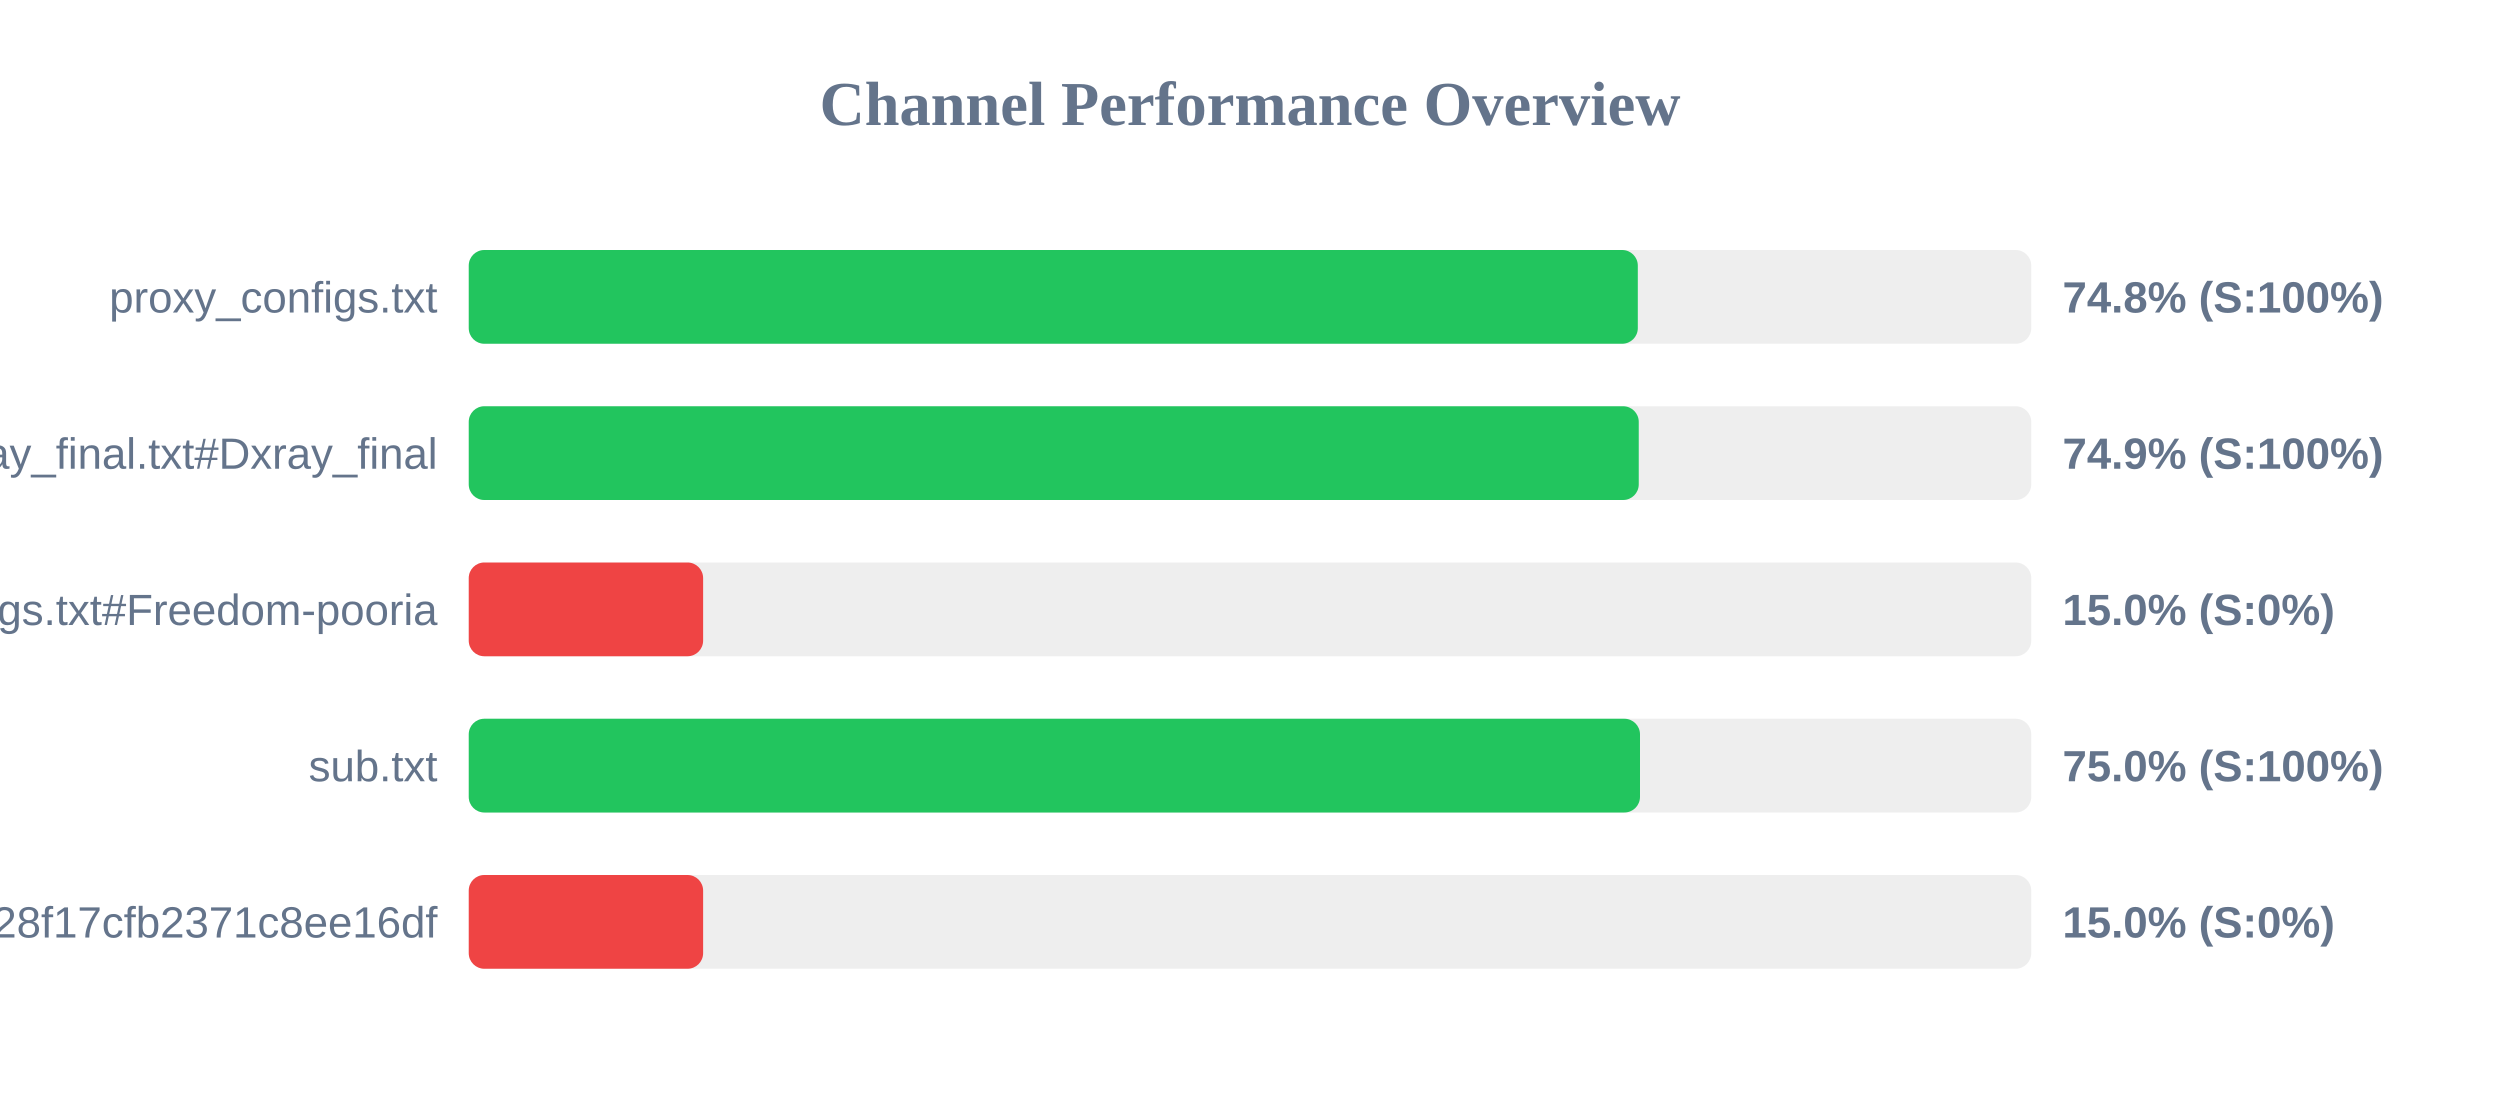
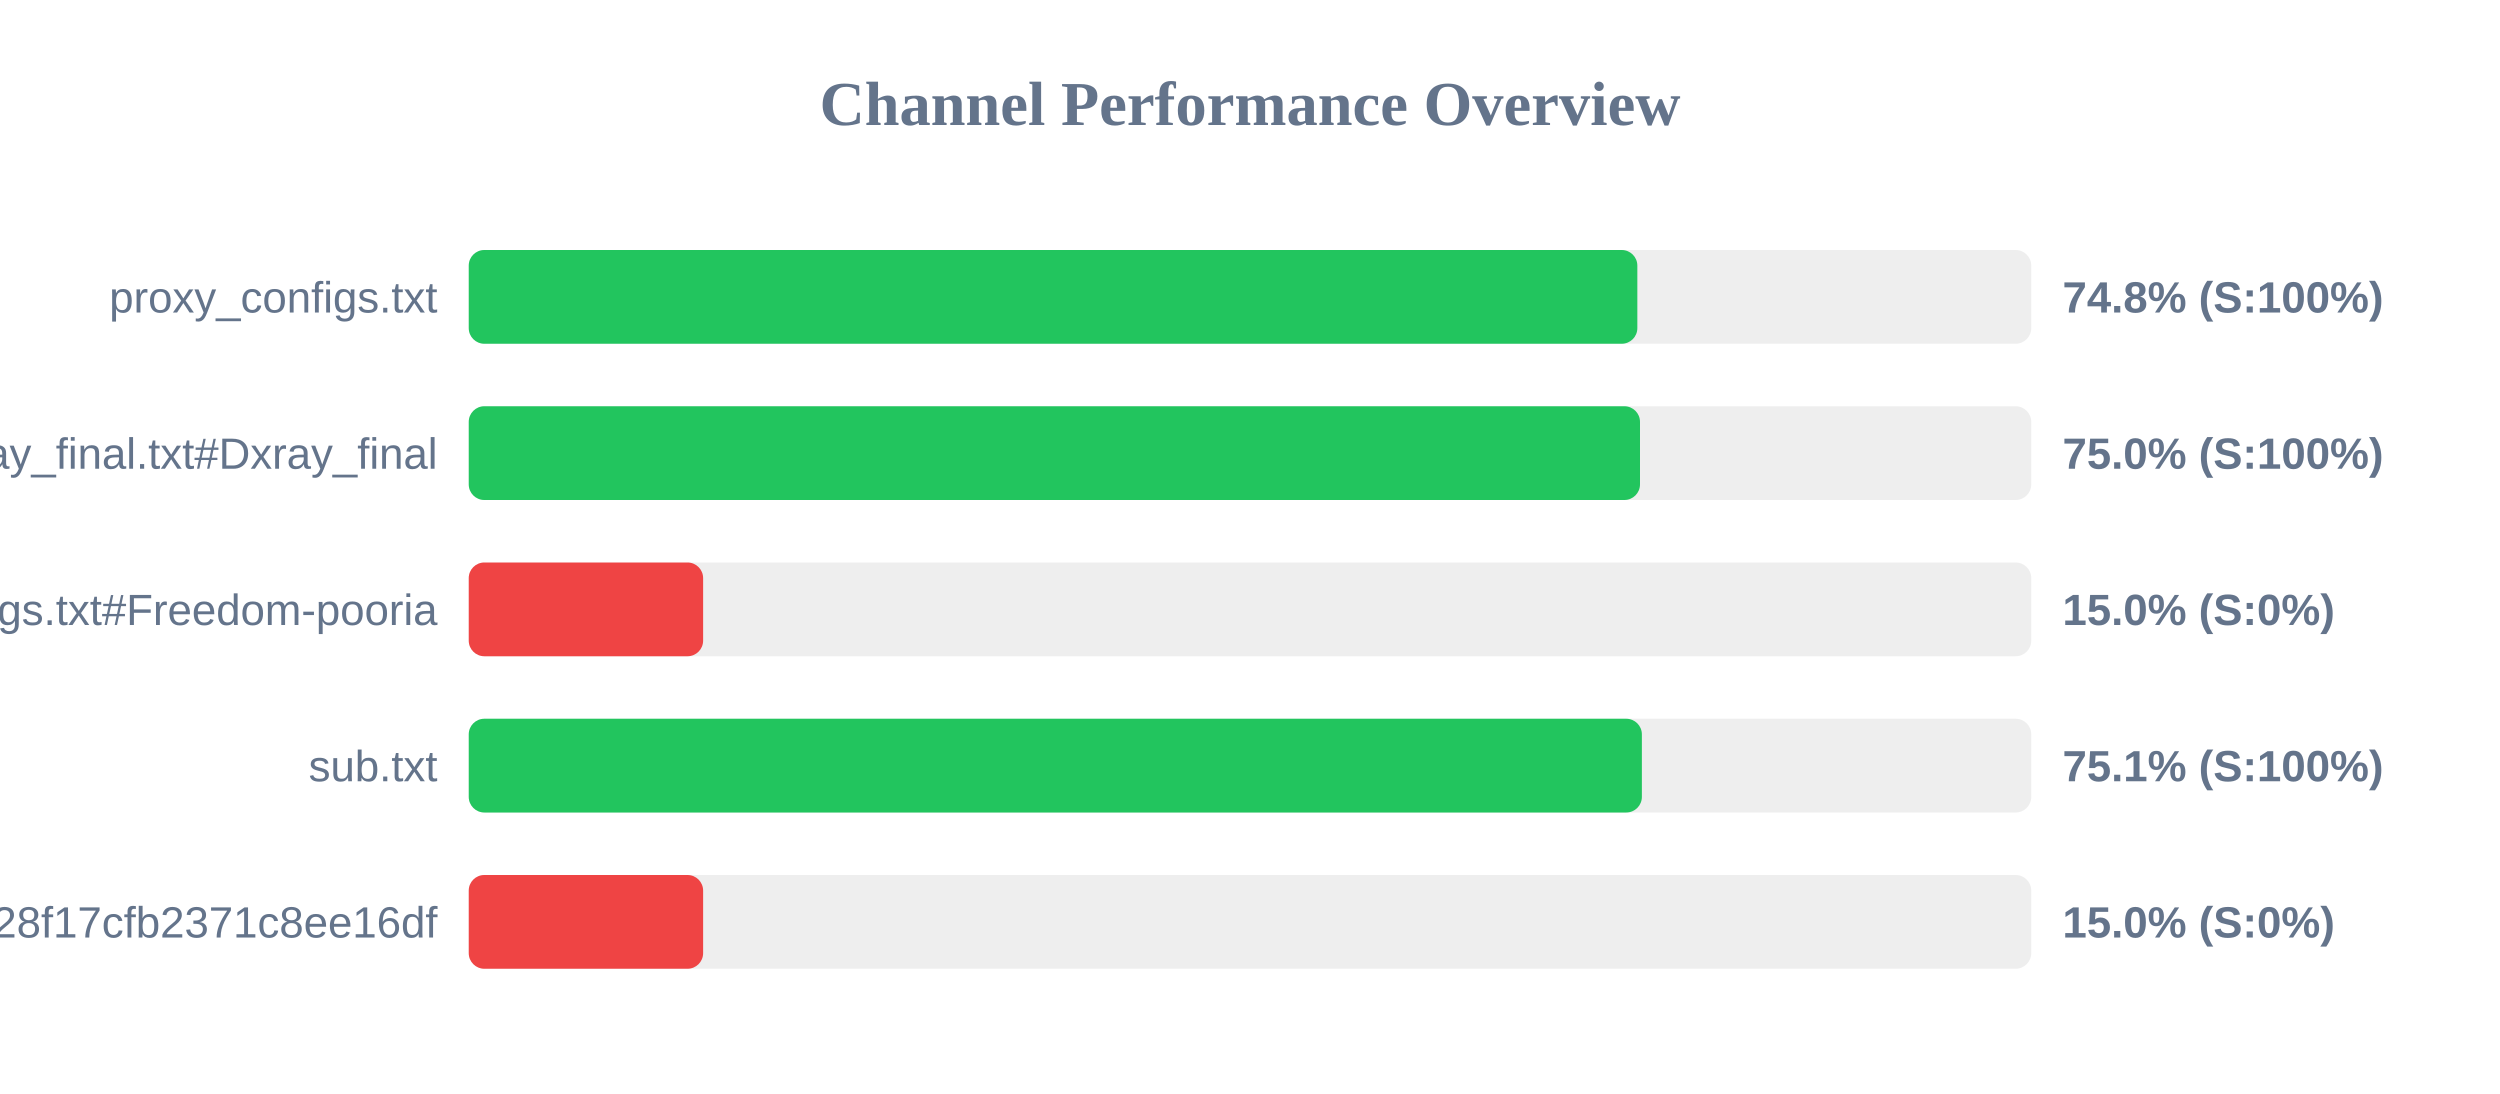
<svg xmlns="http://www.w3.org/2000/svg" width="800" height="350" version="1.1">
  <style>
        .row { font: 14px Arial; fill: #64748b; }
        .score { font: bold 14px Arial; fill: #64748b; }
    </style>
  <text x="400" y="40" text-anchor="middle" font-size="20px" font-weight="bold" fill="#64748b">Channel Performance Overview</text>
  <rect x="150" y="80" width="500" height="30" fill="#eee" rx="5" />
-   <rect x="150" y="80" width="374.1" height="30" fill="#22c55e" rx="5" />
+   <rect x="150" y="80" width="373.95" height="30" fill="#22c55e" rx="5" />
  <text x="140" y="100" text-anchor="end" class="row">proxy_configs.txt</text>
  <text x="660" y="100" text-anchor="start" class="score">74.8% (S:100%)</text>
  <rect x="150" y="130" width="500" height="30" fill="#eee" rx="5" />
-   <rect x="150" y="130" width="374.4" height="30" fill="#22c55e" rx="5" />
+   <rect x="150" y="130" width="374.8" height="30" fill="#22c55e" rx="5" />
  <text x="140" y="150" text-anchor="end" class="row">xray_final.txt#Dxray_final</text>
-   <text x="660" y="150" text-anchor="start" class="score">74.9% (S:100%)</text>
+   <text x="660" y="150" text-anchor="start" class="score">75.0% (S:100%)</text>
  <rect x="150" y="180" width="500" height="30" fill="#eee" rx="5" />
  <rect x="150" y="180" width="75.0" height="30" fill="#ef4444" rx="5" />
  <text x="140" y="200" text-anchor="end" class="row">v2ray_configs.txt#Freedom-pooria</text>
  <text x="660" y="200" text-anchor="start" class="score">15.0% (S:0%)</text>
  <rect x="150" y="230" width="500" height="30" fill="#eee" rx="5" />
-   <rect x="150" y="230" width="374.8" height="30" fill="#22c55e" rx="5" />
+   <rect x="150" y="230" width="375.4" height="30" fill="#22c55e" rx="5" />
  <text x="140" y="250" text-anchor="end" class="row">sub.txt</text>
-   <text x="660" y="250" text-anchor="start" class="score">75.0% (S:100%)</text>
+   <text x="660" y="250" text-anchor="start" class="score">75.1% (S:100%)</text>
  <rect x="150" y="280" width="500" height="30" fill="#eee" rx="5" />
  <rect x="150" y="280" width="75.0" height="30" fill="#ef4444" rx="5" />
  <text x="140" y="300" text-anchor="end" class="row">?token=fedfed7b41b828f17cfb2371c8ee16df</text>
  <text x="660" y="300" text-anchor="start" class="score">15.0% (S:0%)</text>
</svg>
